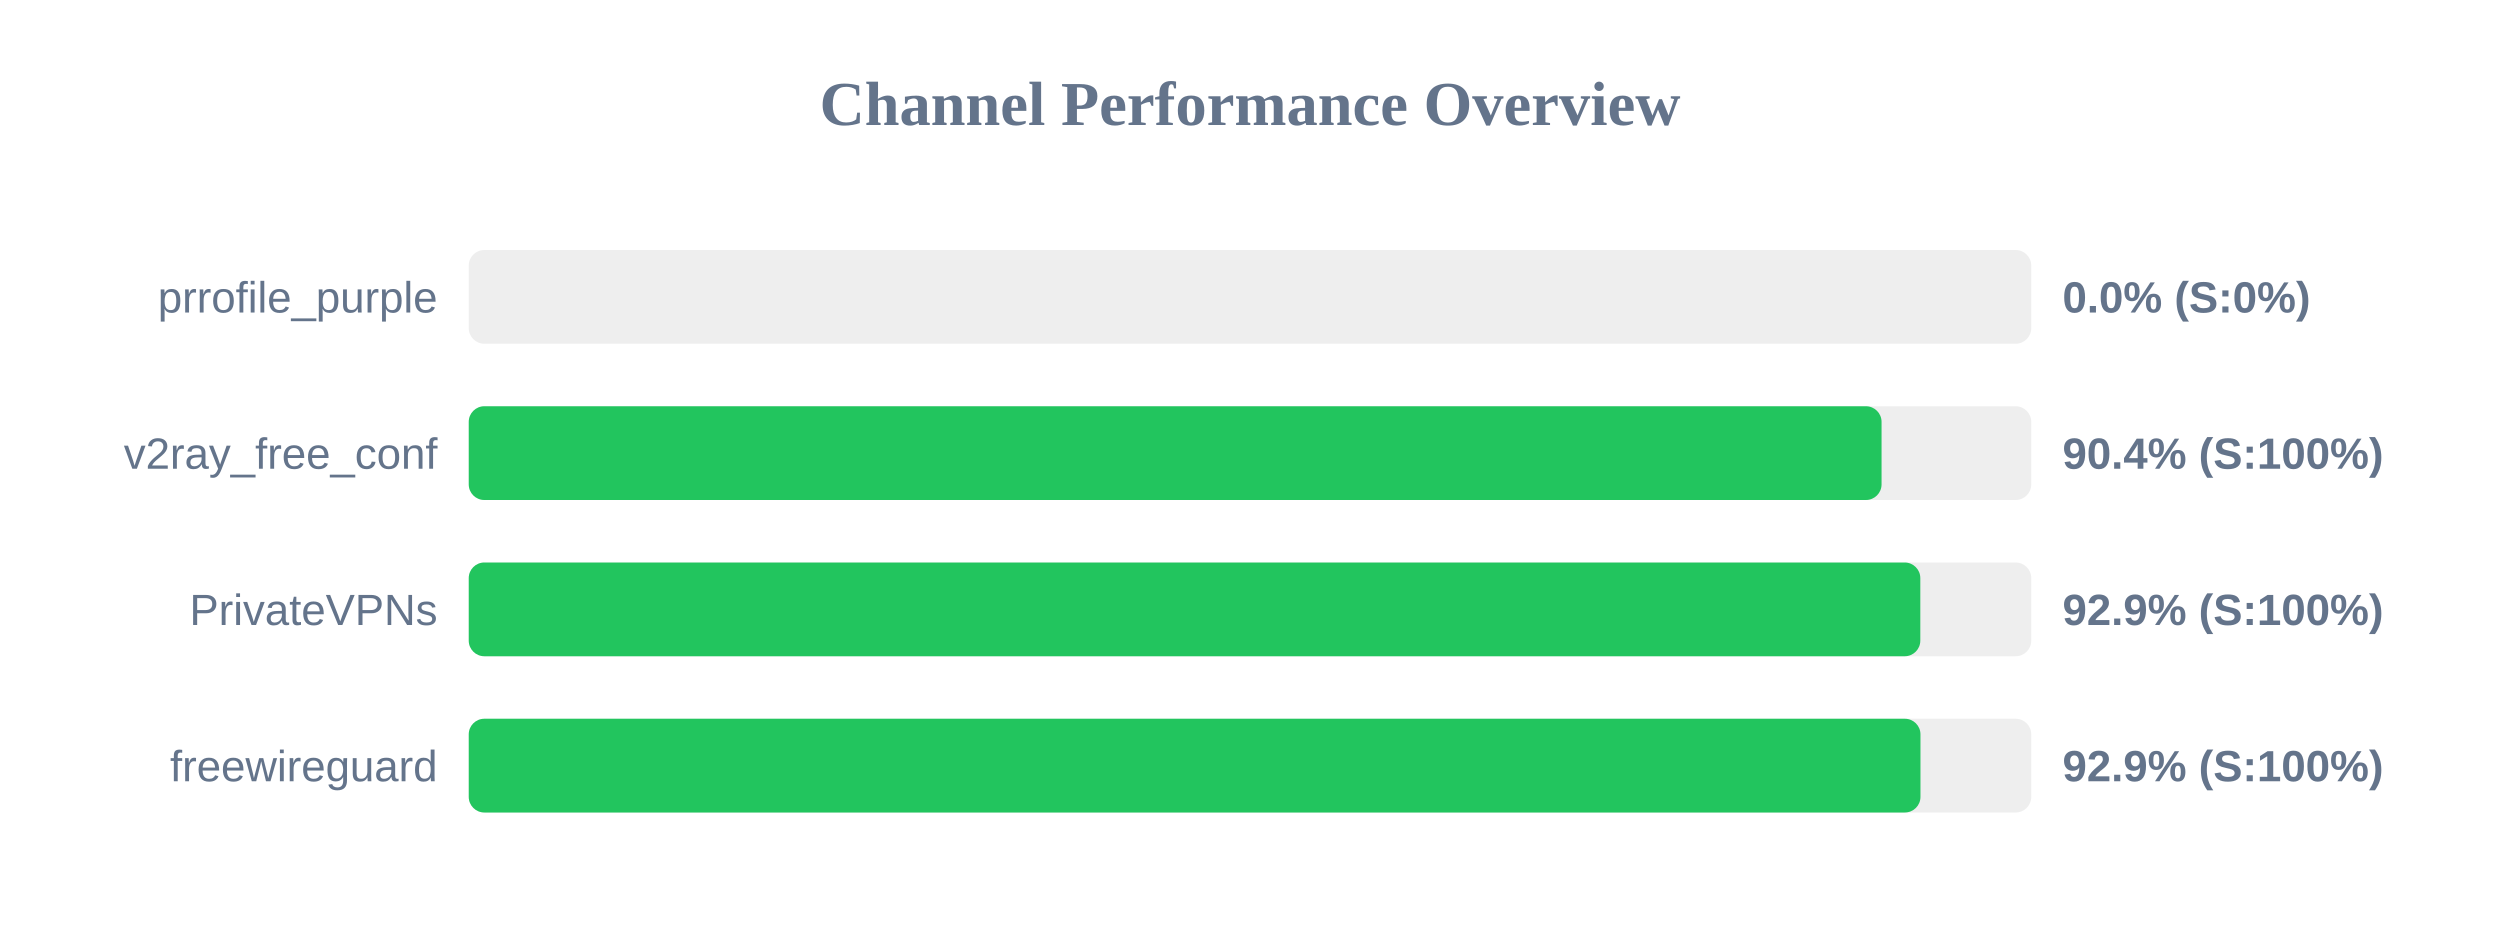
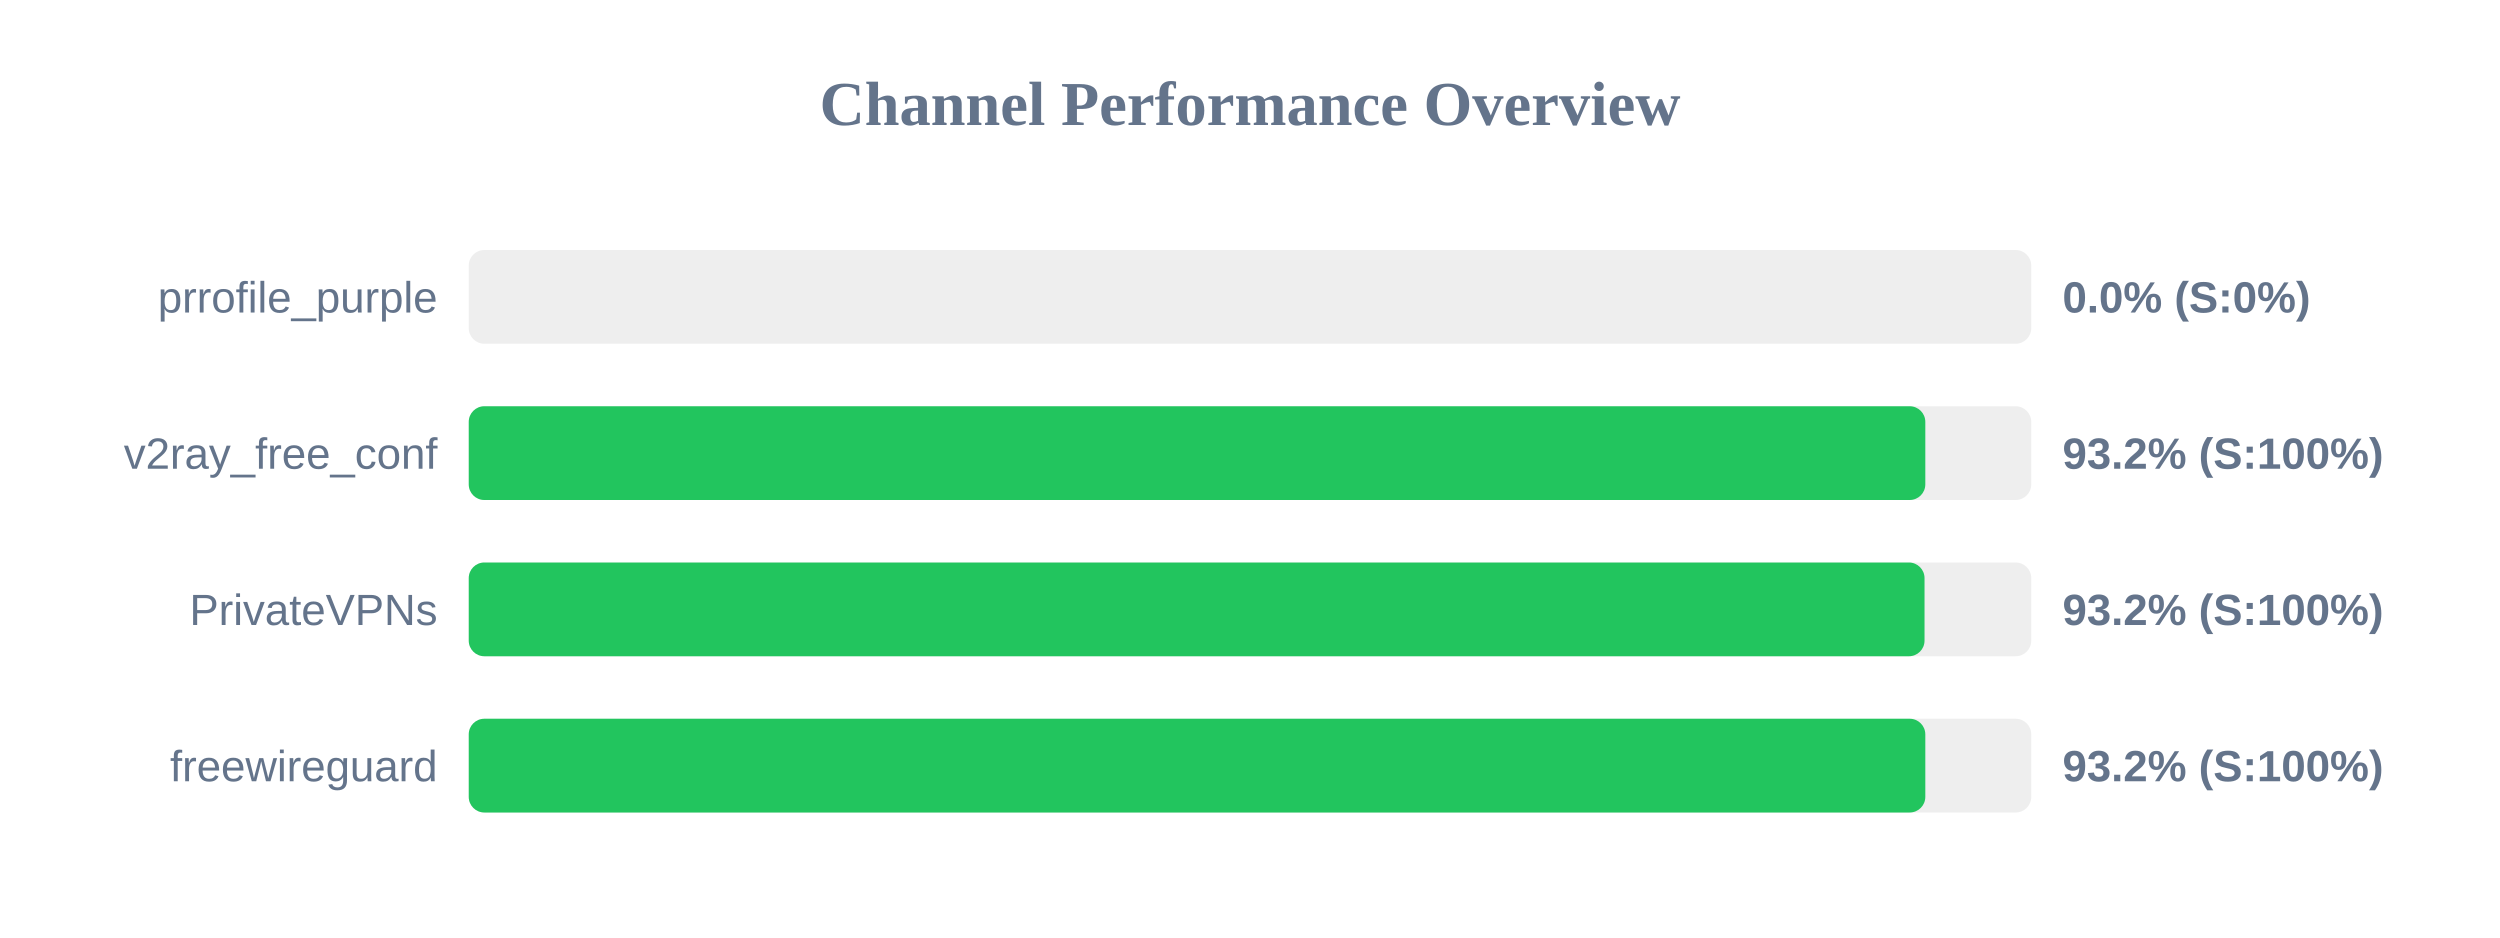
<svg xmlns="http://www.w3.org/2000/svg" width="800" height="300" version="1.1">
  <style>
        .row { font: 14px Arial; fill: #64748b; }
        .score { font: bold 14px Arial; fill: #64748b; }
    </style>
  <text x="400" y="40" text-anchor="middle" font-size="20px" font-weight="bold" fill="#64748b">Channel Performance Overview</text>
  <rect x="150" y="80" width="500" height="30" fill="#eee" rx="5" />
  <rect x="150" y="80" width="0.0" height="30" fill="#ef4444" rx="5" />
  <text x="140" y="100" text-anchor="end" class="row">prrofile_purple</text>
  <text x="660" y="100" text-anchor="start" class="score">0.0% (S:0%)</text>
  <rect x="150" y="130" width="500" height="30" fill="#eee" rx="5" />
-   <rect x="150" y="130" width="452.1" height="30" fill="#22c55e" rx="5" />
+   <rect x="150" y="130" width="466.1" height="30" fill="#22c55e" rx="5" />
  <text x="140" y="150" text-anchor="end" class="row">v2ray_free_conf</text>
-   <text x="660" y="150" text-anchor="start" class="score">90.4% (S:100%)</text>
+   <text x="660" y="150" text-anchor="start" class="score">93.2% (S:100%)</text>
  <rect x="150" y="180" width="500" height="30" fill="#eee" rx="5" />
-   <rect x="150" y="180" width="464.5" height="30" fill="#22c55e" rx="5" />
+   <rect x="150" y="180" width="465.85" height="30" fill="#22c55e" rx="5" />
  <text x="140" y="200" text-anchor="end" class="row">PrivateVPNs</text>
-   <text x="660" y="200" text-anchor="start" class="score">92.9% (S:100%)</text>
+   <text x="660" y="200" text-anchor="start" class="score">93.2% (S:100%)</text>
  <rect x="150" y="230" width="500" height="30" fill="#eee" rx="5" />
-   <rect x="150" y="230" width="464.55" height="30" fill="#22c55e" rx="5" />
+   <rect x="150" y="230" width="466.1" height="30" fill="#22c55e" rx="5" />
  <text x="140" y="250" text-anchor="end" class="row">freewireguard</text>
-   <text x="660" y="250" text-anchor="start" class="score">92.9% (S:100%)</text>
+   <text x="660" y="250" text-anchor="start" class="score">93.2% (S:100%)</text>
</svg>
